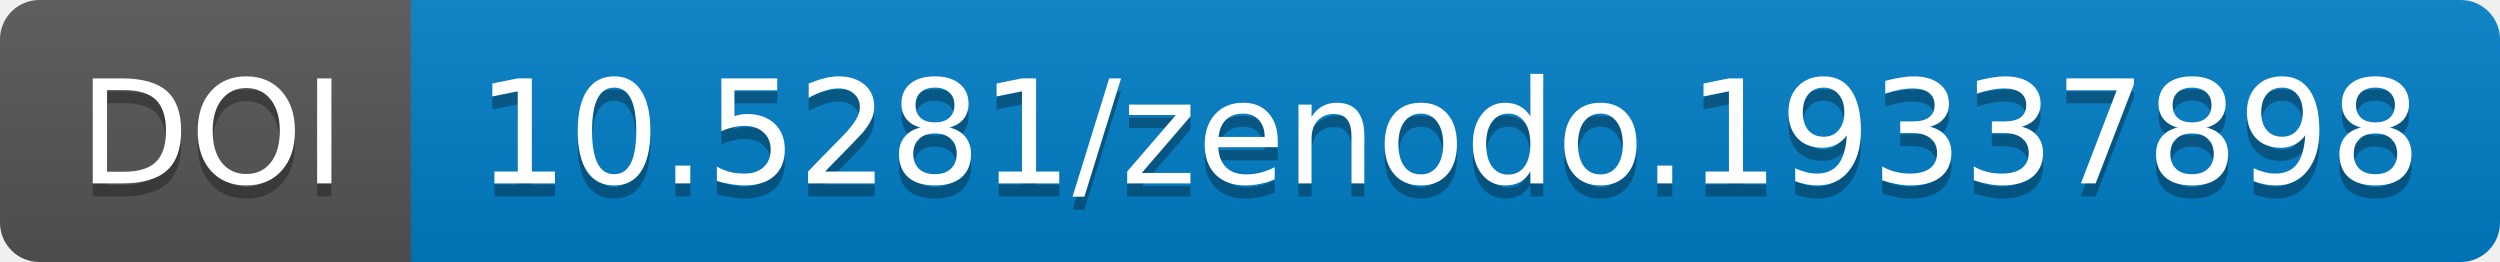
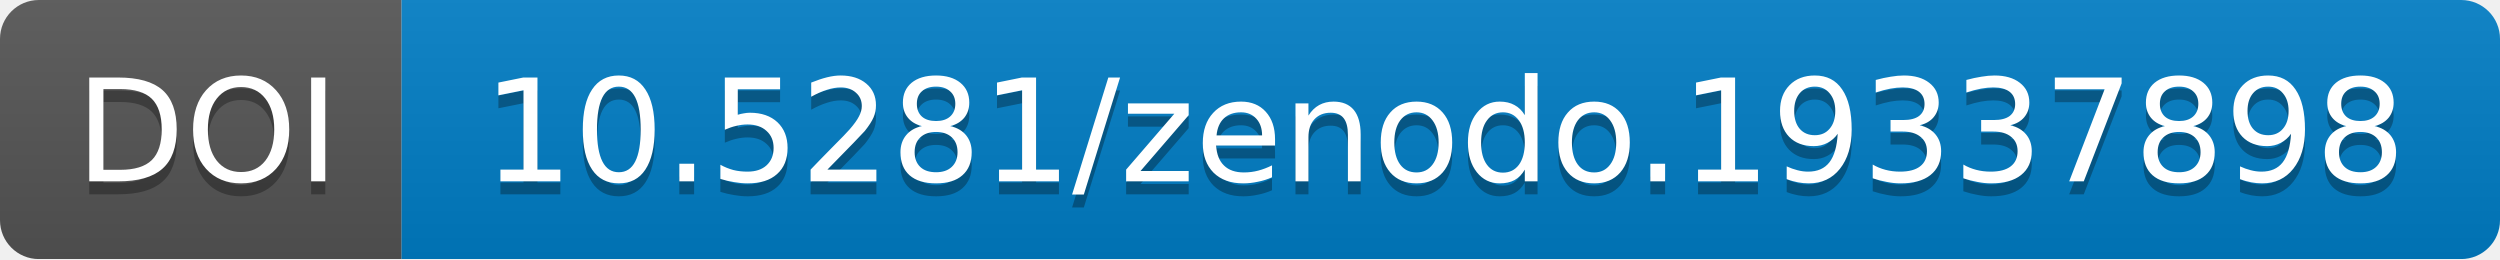
- <svg xmlns="http://www.w3.org/2000/svg" width="190.844" height="20">
+ <svg xmlns="http://www.w3.org/2000/svg" width="193.0" height="20">
  <linearGradient id="b" x2="0" y2="100%">
    <stop offset="0" stop-color="#bbb" stop-opacity=".1" />
    <stop offset="1" stop-opacity=".1" />
  </linearGradient>
-   <mask id="a" width="190.844" height="20">
-     <rect width="190.844" height="20" rx="3" fill="#fff" />
+   <mask id="a" width="193.0" height="20">
+     <rect width="193.0" height="20" rx="3" fill="#fff" />
  </mask>
  <g mask="url(#a)">
-     <path fill="#555" d="M0 0h31.375v20H0z" />
-     <path fill="#007ec6" d="M31.375 0h159.469v20H31.375z" />
-     <path fill="url(#b)" d="M0 0h190.844v20H0z" />
+     <path fill="#555" d="M0 0h31.0v20H0z" />
+     <path fill="#007ec6" d="M31.0 0h162.0v20H31.0z" />
+     <path fill="url(#b)" d="M0 0h193.0v20H0z" />
  </g>
  <g fill="#fff" text-anchor="middle" font-family="DejaVu Sans,         Verdana,Geneva,sans-serif" font-size="11">
-     <text x="16.188" y="15" fill="#010101" fill-opacity=".3">
+     <text x="16.0" y="15" fill="#010101" fill-opacity=".3">
                DOI
            </text>
-     <text x="16.188" y="14">
+     <text x="16.0" y="14">
                DOI
            </text>
-     <text x="110.609" y="15" fill="#010101" fill-opacity=".3">
+     <text x="111.5" y="15" fill="#010101" fill-opacity=".3">
                10.5281/zenodo.19337898
            </text>
-     <text x="110.609" y="14">
+     <text x="111.5" y="14">
                10.5281/zenodo.19337898
            </text>
  </g>
</svg>
